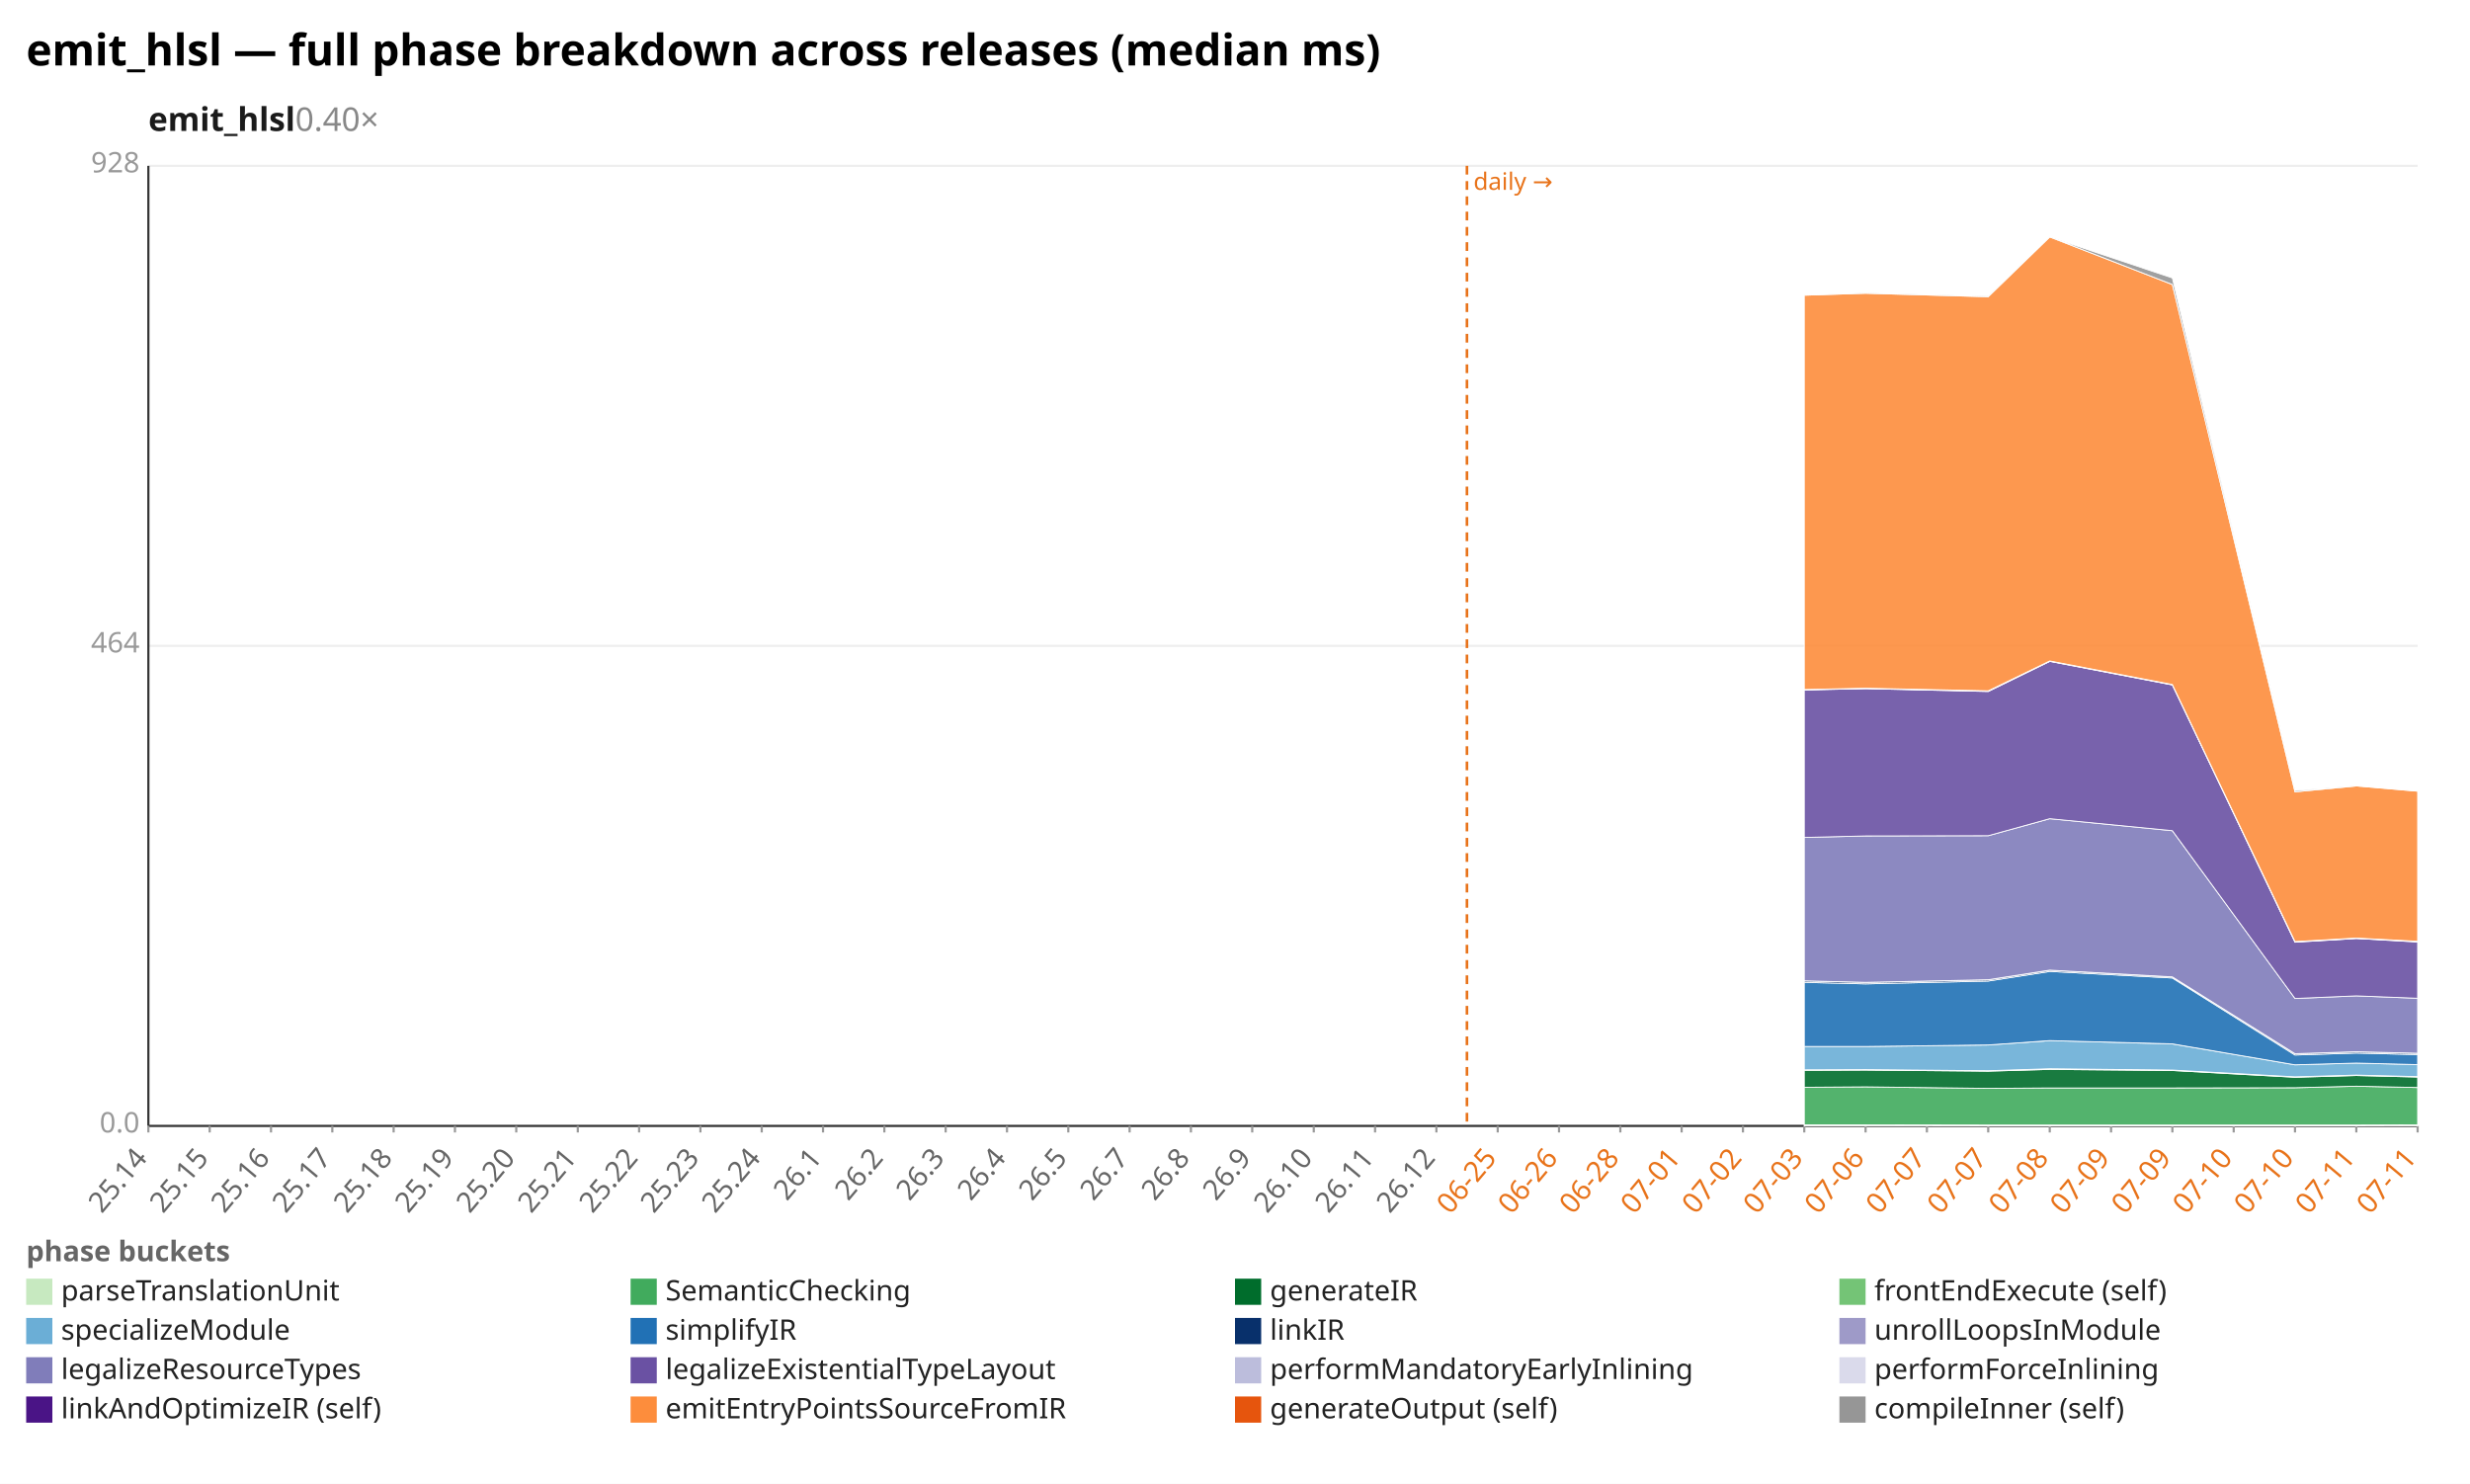
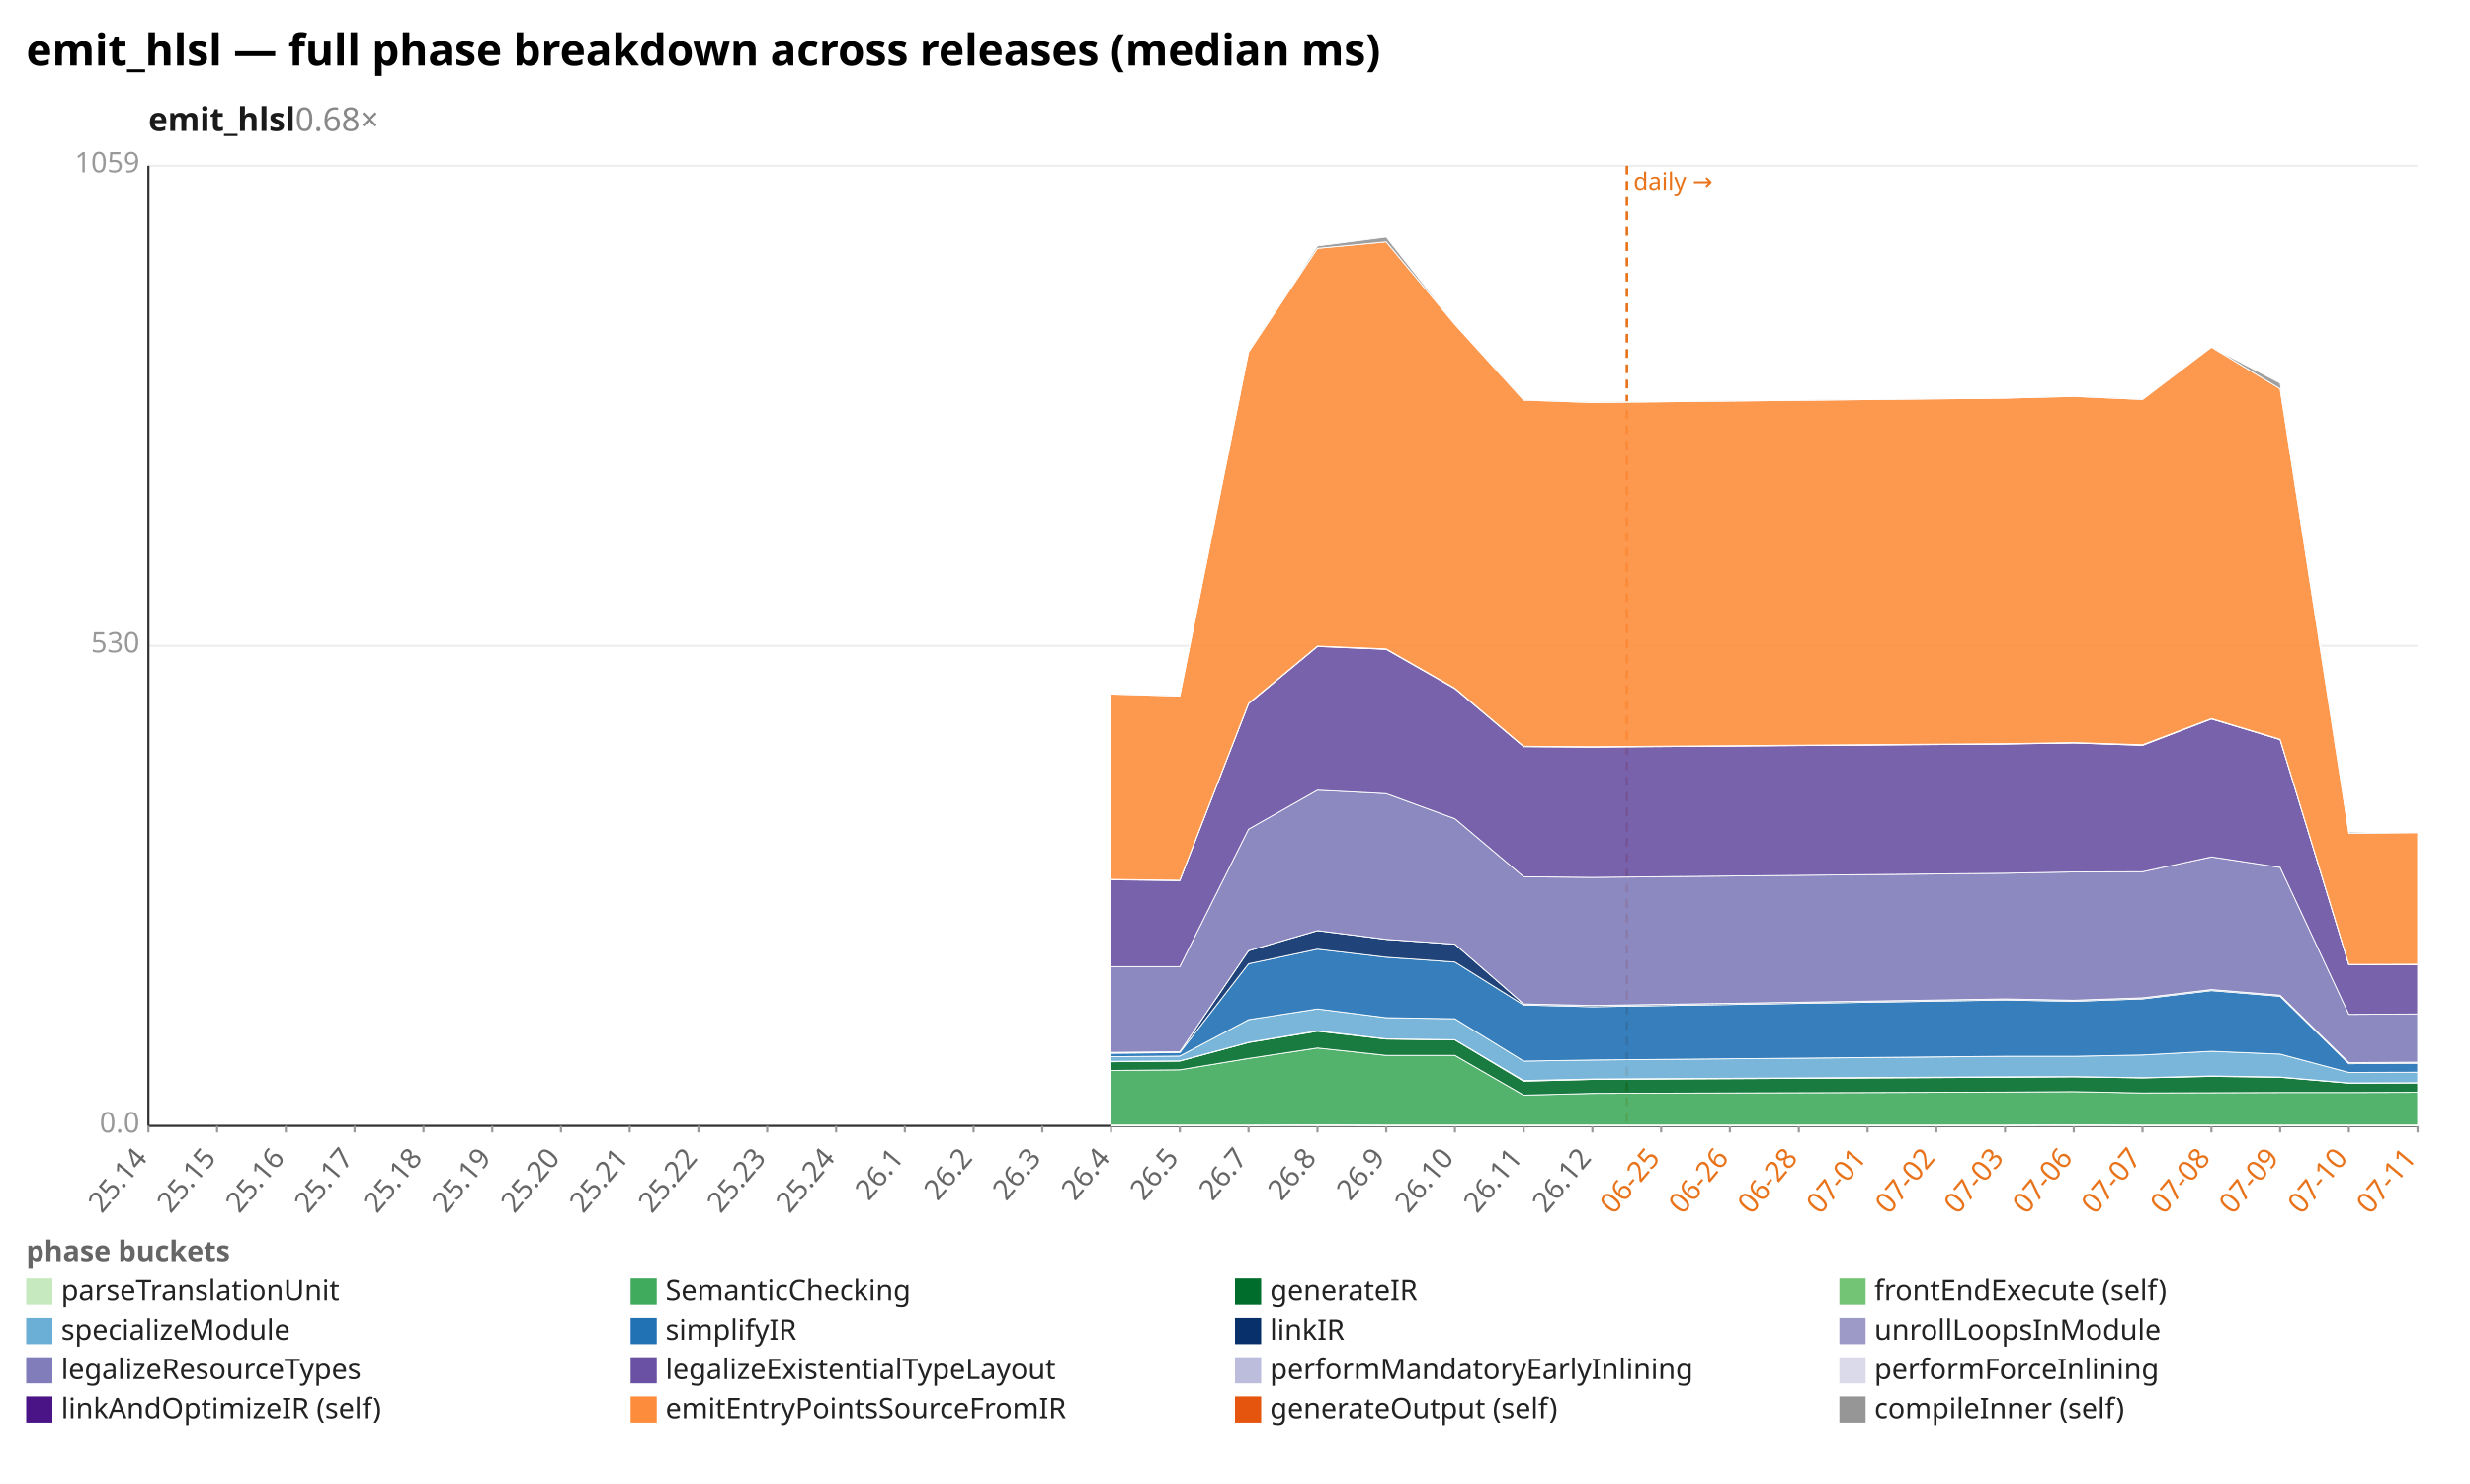
<svg xmlns="http://www.w3.org/2000/svg" width="1132" height="680" viewBox="0 0 1132 680" preserveAspectRatio="xMidYMid meet" font-family="sans-serif" font-size="13">
  <rect width="1132" height="680" fill="white" />
  <text x="12" y="30" font-size="20" font-weight="bold">emit_hlsl — full phase breakdown across releases (median ms)</text>
-   <text x="68" y="60" font-size="15" font-weight="600" fill="#1a1a1a">emit_hlsl<tspan fill="#888" font-weight="400" text-decoration="none">  0.40×</tspan>
+   <text x="68" y="60" font-size="15" font-weight="600" fill="#1a1a1a">emit_hlsl<tspan fill="#888" font-weight="400" text-decoration="none">  0.68×</tspan>
  </text>
  <line x1="68.0" y1="516.0" x2="1108.0" y2="516.0" stroke="#eee" />
  <text x="64.0" y="519.0" text-anchor="end" fill="#999">0.0</text>
  <line x1="68.0" y1="296.0" x2="1108.0" y2="296.0" stroke="#eee" />
-   <text x="64.0" y="299.0" text-anchor="end" fill="#999">464</text>
+   <text x="64.0" y="299.0" text-anchor="end" fill="#999">530</text>
  <line x1="68.0" y1="76.0" x2="1108.0" y2="76.0" stroke="#eee" />
-   <text x="64.0" y="79.0" text-anchor="end" fill="#999">928</text>
+   <text x="64.0" y="79.0" text-anchor="end" fill="#999">1059</text>
  <line x1="68.0" y1="76.0" x2="68.0" y2="516.0" stroke="#333" />
  <line x1="68.0" y1="516.0" x2="1108.0" y2="516.0" stroke="#333" />
-   <line x1="672.3" y1="76.0" x2="672.3" y2="516.0" stroke="#e8731a" stroke-width="1.2" stroke-dasharray="4 3" />
-   <text x="675.3" y="87.0" fill="#e8731a" font-size="11">daily →</text>
+   <line x1="745.6" y1="76.0" x2="745.6" y2="516.0" stroke="#e8731a" stroke-width="1.2" stroke-dasharray="4 3" />
+   <text x="748.6" y="87.0" fill="#e8731a" font-size="11">daily →</text>
  <line x1="68.0" y1="516.0" x2="68.0" y2="519.0" stroke="#999" />
  <text x="68.0" y="531.0" text-anchor="end" fill="#666" transform="rotate(-50 68.0 531.0)">25.14</text>
-   <line x1="96.1" y1="516.0" x2="96.1" y2="519.0" stroke="#999" />
-   <text x="96.1" y="531.0" text-anchor="end" fill="#666" transform="rotate(-50 96.1 531.0)">25.15</text>
-   <line x1="124.2" y1="516.0" x2="124.2" y2="519.0" stroke="#999" />
-   <text x="124.2" y="531.0" text-anchor="end" fill="#666" transform="rotate(-50 124.2 531.0)">25.16</text>
-   <line x1="152.3" y1="516.0" x2="152.3" y2="519.0" stroke="#999" />
-   <text x="152.3" y="531.0" text-anchor="end" fill="#666" transform="rotate(-50 152.3 531.0)">25.17</text>
-   <line x1="180.4" y1="516.0" x2="180.4" y2="519.0" stroke="#999" />
-   <text x="180.4" y="531.0" text-anchor="end" fill="#666" transform="rotate(-50 180.4 531.0)">25.18</text>
-   <line x1="208.5" y1="516.0" x2="208.5" y2="519.0" stroke="#999" />
-   <text x="208.5" y="531.0" text-anchor="end" fill="#666" transform="rotate(-50 208.5 531.0)">25.19</text>
-   <line x1="236.6" y1="516.0" x2="236.6" y2="519.0" stroke="#999" />
-   <text x="236.6" y="531.0" text-anchor="end" fill="#666" transform="rotate(-50 236.6 531.0)">25.20</text>
-   <line x1="264.8" y1="516.0" x2="264.8" y2="519.0" stroke="#999" />
-   <text x="264.8" y="531.0" text-anchor="end" fill="#666" transform="rotate(-50 264.8 531.0)">25.21</text>
-   <line x1="292.9" y1="516.0" x2="292.9" y2="519.0" stroke="#999" />
-   <text x="292.9" y="531.0" text-anchor="end" fill="#666" transform="rotate(-50 292.9 531.0)">25.22</text>
-   <line x1="321.0" y1="516.0" x2="321.0" y2="519.0" stroke="#999" />
-   <text x="321.0" y="531.0" text-anchor="end" fill="#666" transform="rotate(-50 321.0 531.0)">25.23</text>
-   <line x1="349.1" y1="516.0" x2="349.1" y2="519.0" stroke="#999" />
-   <text x="349.1" y="531.0" text-anchor="end" fill="#666" transform="rotate(-50 349.1 531.0)">25.24</text>
-   <line x1="377.2" y1="516.0" x2="377.2" y2="519.0" stroke="#999" />
-   <text x="377.2" y="531.0" text-anchor="end" fill="#666" transform="rotate(-50 377.2 531.0)">26.1</text>
-   <line x1="405.3" y1="516.0" x2="405.3" y2="519.0" stroke="#999" />
-   <text x="405.3" y="531.0" text-anchor="end" fill="#666" transform="rotate(-50 405.3 531.0)">26.2</text>
-   <line x1="433.4" y1="516.0" x2="433.4" y2="519.0" stroke="#999" />
-   <text x="433.4" y="531.0" text-anchor="end" fill="#666" transform="rotate(-50 433.4 531.0)">26.3</text>
-   <line x1="461.5" y1="516.0" x2="461.5" y2="519.0" stroke="#999" />
-   <text x="461.5" y="531.0" text-anchor="end" fill="#666" transform="rotate(-50 461.5 531.0)">26.4</text>
-   <line x1="489.6" y1="516.0" x2="489.6" y2="519.0" stroke="#999" />
-   <text x="489.6" y="531.0" text-anchor="end" fill="#666" transform="rotate(-50 489.6 531.0)">26.5</text>
-   <line x1="517.7" y1="516.0" x2="517.7" y2="519.0" stroke="#999" />
-   <text x="517.7" y="531.0" text-anchor="end" fill="#666" transform="rotate(-50 517.7 531.0)">26.7</text>
-   <line x1="545.8" y1="516.0" x2="545.8" y2="519.0" stroke="#999" />
-   <text x="545.8" y="531.0" text-anchor="end" fill="#666" transform="rotate(-50 545.8 531.0)">26.8</text>
-   <line x1="573.9" y1="516.0" x2="573.9" y2="519.0" stroke="#999" />
-   <text x="573.9" y="531.0" text-anchor="end" fill="#666" transform="rotate(-50 573.9 531.0)">26.9</text>
-   <line x1="602.1" y1="516.0" x2="602.1" y2="519.0" stroke="#999" />
-   <text x="602.1" y="531.0" text-anchor="end" fill="#666" transform="rotate(-50 602.1 531.0)">26.10</text>
-   <line x1="630.2" y1="516.0" x2="630.2" y2="519.0" stroke="#999" />
-   <text x="630.2" y="531.0" text-anchor="end" fill="#666" transform="rotate(-50 630.2 531.0)">26.11</text>
-   <line x1="658.3" y1="516.0" x2="658.3" y2="519.0" stroke="#999" />
-   <text x="658.3" y="531.0" text-anchor="end" fill="#666" transform="rotate(-50 658.3 531.0)">26.12</text>
-   <line x1="686.4" y1="516.0" x2="686.4" y2="519.0" stroke="#999" />
-   <text x="686.4" y="531.0" text-anchor="end" fill="#e8731a" transform="rotate(-50 686.4 531.0)">06-25</text>
-   <line x1="714.5" y1="516.0" x2="714.5" y2="519.0" stroke="#999" />
-   <text x="714.5" y="531.0" text-anchor="end" fill="#e8731a" transform="rotate(-50 714.5 531.0)">06-26</text>
-   <line x1="742.6" y1="516.0" x2="742.6" y2="519.0" stroke="#999" />
-   <text x="742.6" y="531.0" text-anchor="end" fill="#e8731a" transform="rotate(-50 742.6 531.0)">06-28</text>
-   <line x1="770.7" y1="516.0" x2="770.7" y2="519.0" stroke="#999" />
-   <text x="770.7" y="531.0" text-anchor="end" fill="#e8731a" transform="rotate(-50 770.7 531.0)">07-01</text>
-   <line x1="798.8" y1="516.0" x2="798.8" y2="519.0" stroke="#999" />
-   <text x="798.8" y="531.0" text-anchor="end" fill="#e8731a" transform="rotate(-50 798.8 531.0)">07-02</text>
-   <line x1="826.9" y1="516.0" x2="826.9" y2="519.0" stroke="#999" />
-   <text x="826.9" y="531.0" text-anchor="end" fill="#e8731a" transform="rotate(-50 826.9 531.0)">07-03</text>
-   <line x1="855.0" y1="516.0" x2="855.0" y2="519.0" stroke="#999" />
-   <text x="855.0" y="531.0" text-anchor="end" fill="#e8731a" transform="rotate(-50 855.0 531.0)">07-06</text>
-   <line x1="883.1" y1="516.0" x2="883.1" y2="519.0" stroke="#999" />
-   <text x="883.1" y="531.0" text-anchor="end" fill="#e8731a" transform="rotate(-50 883.1 531.0)">07-07</text>
-   <line x1="911.2" y1="516.0" x2="911.2" y2="519.0" stroke="#999" />
-   <text x="911.2" y="531.0" text-anchor="end" fill="#e8731a" transform="rotate(-50 911.2 531.0)">07-07</text>
-   <line x1="939.4" y1="516.0" x2="939.4" y2="519.0" stroke="#999" />
-   <text x="939.4" y="531.0" text-anchor="end" fill="#e8731a" transform="rotate(-50 939.4 531.0)">07-08</text>
-   <line x1="967.5" y1="516.0" x2="967.5" y2="519.0" stroke="#999" />
-   <text x="967.5" y="531.0" text-anchor="end" fill="#e8731a" transform="rotate(-50 967.5 531.0)">07-09</text>
-   <line x1="995.6" y1="516.0" x2="995.6" y2="519.0" stroke="#999" />
-   <text x="995.6" y="531.0" text-anchor="end" fill="#e8731a" transform="rotate(-50 995.6 531.0)">07-09</text>
-   <line x1="1023.7" y1="516.0" x2="1023.7" y2="519.0" stroke="#999" />
-   <text x="1023.7" y="531.0" text-anchor="end" fill="#e8731a" transform="rotate(-50 1023.7 531.0)">07-10</text>
-   <line x1="1051.8" y1="516.0" x2="1051.8" y2="519.0" stroke="#999" />
-   <text x="1051.8" y="531.0" text-anchor="end" fill="#e8731a" transform="rotate(-50 1051.8 531.0)">07-10</text>
-   <line x1="1079.9" y1="516.0" x2="1079.9" y2="519.0" stroke="#999" />
-   <text x="1079.9" y="531.0" text-anchor="end" fill="#e8731a" transform="rotate(-50 1079.9 531.0)">07-11</text>
+   <line x1="99.5" y1="516.0" x2="99.5" y2="519.0" stroke="#999" />
+   <text x="99.5" y="531.0" text-anchor="end" fill="#666" transform="rotate(-50 99.5 531.0)">25.15</text>
+   <line x1="131.0" y1="516.0" x2="131.0" y2="519.0" stroke="#999" />
+   <text x="131.0" y="531.0" text-anchor="end" fill="#666" transform="rotate(-50 131.0 531.0)">25.16</text>
+   <line x1="162.5" y1="516.0" x2="162.5" y2="519.0" stroke="#999" />
+   <text x="162.5" y="531.0" text-anchor="end" fill="#666" transform="rotate(-50 162.5 531.0)">25.17</text>
+   <line x1="194.1" y1="516.0" x2="194.1" y2="519.0" stroke="#999" />
+   <text x="194.1" y="531.0" text-anchor="end" fill="#666" transform="rotate(-50 194.1 531.0)">25.18</text>
+   <line x1="225.6" y1="516.0" x2="225.6" y2="519.0" stroke="#999" />
+   <text x="225.6" y="531.0" text-anchor="end" fill="#666" transform="rotate(-50 225.6 531.0)">25.19</text>
+   <line x1="257.1" y1="516.0" x2="257.1" y2="519.0" stroke="#999" />
+   <text x="257.1" y="531.0" text-anchor="end" fill="#666" transform="rotate(-50 257.1 531.0)">25.20</text>
+   <line x1="288.6" y1="516.0" x2="288.6" y2="519.0" stroke="#999" />
+   <text x="288.6" y="531.0" text-anchor="end" fill="#666" transform="rotate(-50 288.6 531.0)">25.21</text>
+   <line x1="320.1" y1="516.0" x2="320.1" y2="519.0" stroke="#999" />
+   <text x="320.1" y="531.0" text-anchor="end" fill="#666" transform="rotate(-50 320.1 531.0)">25.22</text>
+   <line x1="351.6" y1="516.0" x2="351.6" y2="519.0" stroke="#999" />
+   <text x="351.6" y="531.0" text-anchor="end" fill="#666" transform="rotate(-50 351.6 531.0)">25.23</text>
+   <line x1="383.2" y1="516.0" x2="383.2" y2="519.0" stroke="#999" />
+   <text x="383.2" y="531.0" text-anchor="end" fill="#666" transform="rotate(-50 383.2 531.0)">25.24</text>
+   <line x1="414.7" y1="516.0" x2="414.7" y2="519.0" stroke="#999" />
+   <text x="414.7" y="531.0" text-anchor="end" fill="#666" transform="rotate(-50 414.7 531.0)">26.1</text>
+   <line x1="446.2" y1="516.0" x2="446.2" y2="519.0" stroke="#999" />
+   <text x="446.2" y="531.0" text-anchor="end" fill="#666" transform="rotate(-50 446.2 531.0)">26.2</text>
+   <line x1="477.7" y1="516.0" x2="477.7" y2="519.0" stroke="#999" />
+   <text x="477.7" y="531.0" text-anchor="end" fill="#666" transform="rotate(-50 477.7 531.0)">26.3</text>
+   <line x1="509.2" y1="516.0" x2="509.2" y2="519.0" stroke="#999" />
+   <text x="509.2" y="531.0" text-anchor="end" fill="#666" transform="rotate(-50 509.2 531.0)">26.4</text>
+   <line x1="540.7" y1="516.0" x2="540.7" y2="519.0" stroke="#999" />
+   <text x="540.7" y="531.0" text-anchor="end" fill="#666" transform="rotate(-50 540.7 531.0)">26.5</text>
+   <line x1="572.2" y1="516.0" x2="572.2" y2="519.0" stroke="#999" />
+   <text x="572.2" y="531.0" text-anchor="end" fill="#666" transform="rotate(-50 572.2 531.0)">26.7</text>
+   <line x1="603.8" y1="516.0" x2="603.8" y2="519.0" stroke="#999" />
+   <text x="603.8" y="531.0" text-anchor="end" fill="#666" transform="rotate(-50 603.8 531.0)">26.8</text>
+   <line x1="635.3" y1="516.0" x2="635.3" y2="519.0" stroke="#999" />
+   <text x="635.3" y="531.0" text-anchor="end" fill="#666" transform="rotate(-50 635.3 531.0)">26.9</text>
+   <line x1="666.8" y1="516.0" x2="666.8" y2="519.0" stroke="#999" />
+   <text x="666.8" y="531.0" text-anchor="end" fill="#666" transform="rotate(-50 666.8 531.0)">26.10</text>
+   <line x1="698.3" y1="516.0" x2="698.3" y2="519.0" stroke="#999" />
+   <text x="698.3" y="531.0" text-anchor="end" fill="#666" transform="rotate(-50 698.3 531.0)">26.11</text>
+   <line x1="729.8" y1="516.0" x2="729.8" y2="519.0" stroke="#999" />
+   <text x="729.8" y="531.0" text-anchor="end" fill="#666" transform="rotate(-50 729.8 531.0)">26.12</text>
+   <line x1="761.3" y1="516.0" x2="761.3" y2="519.0" stroke="#999" />
+   <text x="761.3" y="531.0" text-anchor="end" fill="#e8731a" transform="rotate(-50 761.3 531.0)">06-25</text>
+   <line x1="792.8" y1="516.0" x2="792.8" y2="519.0" stroke="#999" />
+   <text x="792.8" y="531.0" text-anchor="end" fill="#e8731a" transform="rotate(-50 792.8 531.0)">06-26</text>
+   <line x1="824.4" y1="516.0" x2="824.4" y2="519.0" stroke="#999" />
+   <text x="824.4" y="531.0" text-anchor="end" fill="#e8731a" transform="rotate(-50 824.4 531.0)">06-28</text>
+   <line x1="855.9" y1="516.0" x2="855.9" y2="519.0" stroke="#999" />
+   <text x="855.9" y="531.0" text-anchor="end" fill="#e8731a" transform="rotate(-50 855.9 531.0)">07-01</text>
+   <line x1="887.4" y1="516.0" x2="887.4" y2="519.0" stroke="#999" />
+   <text x="887.4" y="531.0" text-anchor="end" fill="#e8731a" transform="rotate(-50 887.4 531.0)">07-02</text>
+   <line x1="918.9" y1="516.0" x2="918.9" y2="519.0" stroke="#999" />
+   <text x="918.9" y="531.0" text-anchor="end" fill="#e8731a" transform="rotate(-50 918.9 531.0)">07-03</text>
+   <line x1="950.4" y1="516.0" x2="950.4" y2="519.0" stroke="#999" />
+   <text x="950.4" y="531.0" text-anchor="end" fill="#e8731a" transform="rotate(-50 950.4 531.0)">07-06</text>
+   <line x1="981.9" y1="516.0" x2="981.9" y2="519.0" stroke="#999" />
+   <text x="981.9" y="531.0" text-anchor="end" fill="#e8731a" transform="rotate(-50 981.9 531.0)">07-07</text>
+   <line x1="1013.5" y1="516.0" x2="1013.5" y2="519.0" stroke="#999" />
+   <text x="1013.5" y="531.0" text-anchor="end" fill="#e8731a" transform="rotate(-50 1013.5 531.0)">07-08</text>
+   <line x1="1045.0" y1="516.0" x2="1045.0" y2="519.0" stroke="#999" />
+   <text x="1045.0" y="531.0" text-anchor="end" fill="#e8731a" transform="rotate(-50 1045.0 531.0)">07-09</text>
+   <line x1="1076.5" y1="516.0" x2="1076.5" y2="519.0" stroke="#999" />
+   <text x="1076.5" y="531.0" text-anchor="end" fill="#e8731a" transform="rotate(-50 1076.5 531.0)">07-10</text>
  <line x1="1108.0" y1="516.0" x2="1108.0" y2="519.0" stroke="#999" />
  <text x="1108.0" y="531.0" text-anchor="end" fill="#e8731a" transform="rotate(-50 1108.0 531.0)">07-11</text>
-   <polygon points="826.9,515.5 855.0,515.5 911.2,515.6 939.4,515.6 995.6,515.6 1051.8,515.6 1079.9,515.6 1108.0,515.5 1108.0,516.0 1079.9,516.0 1051.8,516.0 995.6,516.0 939.4,516.0 911.2,516.0 855.0,516.0 826.9,516.0" fill="#c7e9c0" fill-opacity="0.9" stroke="#fff" stroke-width="0.4" />
-   <polygon points="826.9,498.3 855.0,498.1 911.2,498.8 939.4,498.6 995.6,498.6 1051.8,498.5 1079.9,497.8 1108.0,498.4 1108.0,515.5 1079.9,515.6 1051.8,515.6 995.6,515.6 939.4,515.6 911.2,515.6 855.0,515.5 826.9,515.5" fill="#41ab5d" fill-opacity="0.9" stroke="#fff" stroke-width="0.4" />
-   <polygon points="826.9,490.5 855.0,490.4 911.2,490.9 939.4,490.1 995.6,490.6 1051.8,493.7 1079.9,492.9 1108.0,493.6 1108.0,498.4 1079.9,497.8 1051.8,498.5 995.6,498.6 939.4,498.6 911.2,498.8 855.0,498.1 826.9,498.3" fill="#006d2c" fill-opacity="0.9" stroke="#fff" stroke-width="0.4" />
-   <polygon points="826.9,490.3 855.0,490.2 911.2,490.7 939.4,489.8 995.6,490.4 1051.8,493.5 1079.9,492.7 1108.0,493.4 1108.0,493.6 1079.9,492.9 1051.8,493.7 995.6,490.6 939.4,490.1 911.2,490.9 855.0,490.4 826.9,490.5" fill="#74c476" fill-opacity="0.9" stroke="#fff" stroke-width="0.4" />
-   <polygon points="826.9,479.6 855.0,479.6 911.2,478.9 939.4,476.9 995.6,478.4 1051.8,488.0 1079.9,487.2 1108.0,487.9 1108.0,493.4 1079.9,492.7 1051.8,493.5 995.6,490.4 939.4,489.8 911.2,490.7 855.0,490.2 826.9,490.3" fill="#6baed6" fill-opacity="0.9" stroke="#fff" stroke-width="0.4" />
-   <polygon points="826.9,450.2 855.0,450.9 911.2,449.6 939.4,445.2 995.6,448.2 1051.8,483.5 1079.9,482.6 1108.0,483.3 1108.0,487.9 1079.9,487.2 1051.8,488.0 995.6,478.4 939.4,476.9 911.2,478.9 855.0,479.6 826.9,479.6" fill="#2171b5" fill-opacity="0.9" stroke="#fff" stroke-width="0.4" />
-   <polygon points="826.9,449.5 855.0,450.2 911.2,449.0 939.4,444.6 995.6,447.7 1051.8,482.9 1079.9,482.0 1108.0,482.7 1108.0,483.3 1079.9,482.6 1051.8,483.5 995.6,448.2 939.4,445.2 911.2,449.6 855.0,450.9 826.9,450.2" fill="#08306b" fill-opacity="0.9" stroke="#fff" stroke-width="0.4" />
-   <polygon points="826.9,449.5 855.0,450.2 911.2,449.0 939.4,444.6 995.6,447.7 1051.8,482.9 1079.9,482.0 1108.0,482.7 1108.0,482.7 1079.9,482.0 1051.8,482.9 995.6,447.7 939.4,444.6 911.2,449.0 855.0,450.2 826.9,449.5" fill="#9e9ac8" fill-opacity="0.9" stroke="#fff" stroke-width="0.4" />
-   <polygon points="826.9,383.8 855.0,383.1 911.2,383.0 939.4,375.2 995.6,380.7 1051.8,457.6 1079.9,456.4 1108.0,457.5 1108.0,482.7 1079.9,482.0 1051.8,482.9 995.6,447.7 939.4,444.6 911.2,449.0 855.0,450.2 826.9,449.5" fill="#807dba" fill-opacity="0.9" stroke="#fff" stroke-width="0.4" />
-   <polygon points="826.9,316.2 855.0,315.6 911.2,316.9 939.4,303.1 995.6,313.9 1051.8,431.8 1079.9,430.1 1108.0,431.7 1108.0,457.5 1079.9,456.4 1051.8,457.6 995.6,380.7 939.4,375.2 911.2,383.0 855.0,383.1 826.9,383.8" fill="#6a51a3" fill-opacity="0.9" stroke="#fff" stroke-width="0.4" />
-   <polygon points="826.9,316.1 855.0,315.5 911.2,316.7 939.4,303.0 995.6,313.8 1051.8,431.6 1079.9,430.0 1108.0,431.5 1108.0,431.7 1079.9,430.1 1051.8,431.8 995.6,313.9 939.4,303.1 911.2,316.9 855.0,315.6 826.9,316.2" fill="#bcbddc" fill-opacity="0.9" stroke="#fff" stroke-width="0.4" />
-   <polygon points="826.9,316.0 855.0,315.4 911.2,316.6 939.4,302.9 995.6,313.7 1051.8,431.5 1079.9,429.9 1108.0,431.4 1108.0,431.5 1079.9,430.0 1051.8,431.6 995.6,313.8 939.4,303.0 911.2,316.7 855.0,315.5 826.9,316.1" fill="#dadaeb" fill-opacity="0.9" stroke="#fff" stroke-width="0.4" />
-   <polygon points="826.9,135.3 855.0,134.4 911.2,136.0 939.4,108.6 995.6,130.4 1051.8,362.9 1079.9,360.2 1108.0,362.6 1108.0,431.4 1079.9,429.9 1051.8,431.5 995.6,313.7 939.4,302.9 911.2,316.6 855.0,315.4 826.9,316.0" fill="#fd8d3c" fill-opacity="0.9" stroke="#fff" stroke-width="0.4" />
-   <polygon points="826.9,135.3 855.0,134.3 911.2,135.8 939.4,108.6 995.6,127.4 1051.8,362.3 1079.9,360.2 1108.0,362.6 1108.0,362.6 1079.9,360.2 1051.8,362.9 995.6,130.4 939.4,108.6 911.2,136.0 855.0,134.4 826.9,135.3" fill="#969696" fill-opacity="0.9" stroke="#fff" stroke-width="0.4" />
+   <polygon points="509.2,515.6 540.7,515.6 572.2,515.6 603.8,515.5 635.3,515.6 666.8,515.6 698.3,515.6 729.8,515.6 918.9,515.6 950.4,515.5 981.9,515.6 1013.5,515.6 1045.0,515.6 1076.5,515.6 1108.0,515.6 1108.0,516.0 1076.5,516.0 1045.0,516.0 1013.5,516.0 981.9,516.0 950.4,516.0 918.9,516.0 729.8,516.0 698.3,516.0 666.8,516.0 635.3,516.0 603.8,516.0 572.2,516.0 540.7,516.0 509.2,516.0" fill="#c7e9c0" fill-opacity="0.9" stroke="#fff" stroke-width="0.4" />
+   <polygon points="509.2,490.6 540.7,490.3 572.2,485.1 603.8,480.3 635.3,483.7 666.8,483.7 698.3,501.9 729.8,501.1 918.9,500.5 950.4,500.3 981.9,500.9 1013.5,500.8 1045.0,500.7 1076.5,500.7 1108.0,500.6 1108.0,515.6 1076.5,515.6 1045.0,515.6 1013.5,515.6 981.9,515.6 950.4,515.5 918.9,515.6 729.8,515.6 698.3,515.6 666.8,515.6 635.3,515.6 603.8,515.5 572.2,515.6 540.7,515.6 509.2,515.6" fill="#41ab5d" fill-opacity="0.9" stroke="#fff" stroke-width="0.4" />
+   <polygon points="509.2,486.6 540.7,486.3 572.2,477.8 603.8,472.6 635.3,476.2 666.8,476.6 698.3,495.5 729.8,494.7 918.9,493.7 950.4,493.5 981.9,494.0 1013.5,493.3 1045.0,493.7 1076.5,496.4 1108.0,496.3 1108.0,500.6 1076.5,500.7 1045.0,500.7 1013.5,500.8 981.9,500.9 950.4,500.3 918.9,500.5 729.8,501.1 698.3,501.9 666.8,483.7 635.3,483.7 603.8,480.3 572.2,485.1 540.7,490.3 509.2,490.6" fill="#006d2c" fill-opacity="0.9" stroke="#fff" stroke-width="0.4" />
+   <polygon points="509.2,486.4 540.7,486.2 572.2,477.7 603.8,472.4 635.3,476.1 666.8,476.5 698.3,495.2 729.8,494.5 918.9,493.5 950.4,493.4 981.9,493.9 1013.5,493.1 1045.0,493.6 1076.5,496.3 1108.0,496.2 1108.0,496.3 1076.5,496.4 1045.0,493.7 1013.5,493.3 981.9,494.0 950.4,493.5 918.9,493.7 729.8,494.7 698.3,495.5 666.8,476.6 635.3,476.2 603.8,472.6 572.2,477.8 540.7,486.3 509.2,486.6" fill="#74c476" fill-opacity="0.9" stroke="#fff" stroke-width="0.4" />
+   <polygon points="509.2,484.3 540.7,484.0 572.2,467.3 603.8,462.4 635.3,466.4 666.8,466.9 698.3,486.3 729.8,485.8 918.9,484.1 950.4,484.1 981.9,483.5 1013.5,481.8 1045.0,483.1 1076.5,491.5 1108.0,491.4 1108.0,496.2 1076.5,496.3 1045.0,493.6 1013.5,493.1 981.9,493.9 950.4,493.4 918.9,493.5 729.8,494.5 698.3,495.2 666.8,476.5 635.3,476.1 603.8,472.4 572.2,477.7 540.7,486.2 509.2,486.4" fill="#6baed6" fill-opacity="0.9" stroke="#fff" stroke-width="0.4" />
+   <polygon points="509.2,482.7 540.7,482.4 572.2,441.7 603.8,435.0 635.3,438.7 666.8,440.9 698.3,460.6 729.8,461.4 918.9,458.3 950.4,458.9 981.9,457.8 1013.5,454.0 1045.0,456.6 1076.5,487.5 1108.0,487.3 1108.0,491.4 1076.5,491.5 1045.0,483.1 1013.5,481.8 981.9,483.5 950.4,484.1 918.9,484.1 729.8,485.8 698.3,486.3 666.8,466.9 635.3,466.4 603.8,462.4 572.2,467.3 540.7,484.0 509.2,484.3" fill="#2171b5" fill-opacity="0.9" stroke="#fff" stroke-width="0.4" />
+   <polygon points="509.2,482.3 540.7,482.0 572.2,435.7 603.8,426.5 635.3,430.5 666.8,432.7 698.3,460.1 729.8,460.8 918.9,457.8 950.4,458.4 981.9,457.3 1013.5,453.5 1045.0,456.1 1076.5,487.0 1108.0,486.8 1108.0,487.3 1076.5,487.5 1045.0,456.6 1013.5,454.0 981.9,457.8 950.4,458.9 918.9,458.3 729.8,461.4 698.3,460.6 666.8,440.9 635.3,438.7 603.8,435.0 572.2,441.7 540.7,482.4 509.2,482.7" fill="#08306b" fill-opacity="0.9" stroke="#fff" stroke-width="0.4" />
+   <polygon points="509.2,482.3 540.7,482.0 572.2,435.7 603.8,426.5 635.3,430.5 666.8,432.7 698.3,460.1 729.8,460.8 918.9,457.8 950.4,458.4 981.9,457.3 1013.5,453.5 1045.0,456.1 1076.5,487.0 1108.0,486.8 1108.0,486.8 1076.5,487.0 1045.0,456.1 1013.5,453.5 981.9,457.3 950.4,458.4 918.9,457.8 729.8,460.8 698.3,460.1 666.8,432.7 635.3,430.5 603.8,426.5 572.2,435.7 540.7,482.0 509.2,482.3" fill="#9e9ac8" fill-opacity="0.9" stroke="#fff" stroke-width="0.4" />
+   <polygon points="509.2,443.0 540.7,443.0 572.2,380.0 603.8,362.1 635.3,363.7 666.8,375.2 698.3,401.8 729.8,402.1 918.9,400.2 950.4,399.6 981.9,399.5 1013.5,392.7 1045.0,397.5 1076.5,464.9 1108.0,464.7 1108.0,486.8 1076.5,487.0 1045.0,456.1 1013.5,453.5 981.9,457.3 950.4,458.4 918.9,457.8 729.8,460.8 698.3,460.1 666.8,432.7 635.3,430.5 603.8,426.5 572.2,435.7 540.7,482.0 509.2,482.3" fill="#807dba" fill-opacity="0.9" stroke="#fff" stroke-width="0.4" />
+   <polygon points="509.2,403.2 540.7,403.5 572.2,322.5 603.8,296.3 635.3,297.6 666.8,315.6 698.3,342.2 729.8,342.4 918.9,341.0 950.4,340.5 981.9,341.6 1013.5,329.5 1045.0,339.0 1076.5,442.2 1108.0,442.1 1108.0,464.7 1076.5,464.9 1045.0,397.5 1013.5,392.7 981.9,399.5 950.4,399.6 918.9,400.2 729.8,402.1 698.3,401.8 666.8,375.2 635.3,363.7 603.8,362.1 572.2,380.0 540.7,443.0 509.2,443.0" fill="#6a51a3" fill-opacity="0.9" stroke="#fff" stroke-width="0.4" />
+   <polygon points="509.2,403.1 540.7,403.5 572.2,322.4 603.8,296.1 635.3,297.5 666.8,315.5 698.3,342.1 729.8,342.3 918.9,340.9 950.4,340.4 981.9,341.4 1013.5,329.4 1045.0,338.8 1076.5,442.1 1108.0,442.0 1108.0,442.1 1076.5,442.2 1045.0,339.0 1013.5,329.5 981.9,341.6 950.4,340.5 918.9,341.0 729.8,342.4 698.3,342.2 666.8,315.6 635.3,297.6 603.8,296.3 572.2,322.5 540.7,403.5 509.2,403.2" fill="#bcbddc" fill-opacity="0.9" stroke="#fff" stroke-width="0.4" />
+   <polygon points="509.2,403.0 540.7,403.4 572.2,322.3 603.8,296.1 635.3,297.4 666.8,315.4 698.3,342.0 729.8,342.2 918.9,340.8 950.4,340.3 981.9,341.3 1013.5,329.3 1045.0,338.8 1076.5,442.0 1108.0,441.9 1108.0,442.0 1076.5,442.1 1045.0,338.8 1013.5,329.4 981.9,341.4 950.4,340.4 918.9,340.9 729.8,342.3 698.3,342.1 666.8,315.5 635.3,297.5 603.8,296.1 572.2,322.4 540.7,403.5 509.2,403.1" fill="#dadaeb" fill-opacity="0.9" stroke="#fff" stroke-width="0.4" />
+   <polygon points="509.2,318.1 540.7,319.0 572.2,161.4 603.8,113.8 635.3,110.8 666.8,148.7 698.3,183.4 729.8,184.5 918.9,182.5 950.4,181.7 981.9,183.1 1013.5,159.1 1045.0,178.2 1076.5,381.9 1108.0,381.6 1108.0,441.9 1076.5,442.0 1045.0,338.8 1013.5,329.3 981.9,341.3 950.4,340.3 918.9,340.8 729.8,342.2 698.3,342.0 666.8,315.4 635.3,297.4 603.8,296.1 572.2,322.3 540.7,403.4 509.2,403.0" fill="#fd8d3c" fill-opacity="0.9" stroke="#fff" stroke-width="0.4" />
+   <polygon points="509.2,318.0 540.7,318.9 572.2,161.4 603.8,112.7 635.3,108.6 666.8,148.6 698.3,183.3 729.8,184.3 918.9,182.5 950.4,181.6 981.9,182.9 1013.5,159.1 1045.0,175.6 1076.5,381.3 1108.0,381.6 1108.0,381.6 1076.5,381.9 1045.0,178.2 1013.5,159.1 981.9,183.1 950.4,181.7 918.9,182.5 729.8,184.5 698.3,183.4 666.8,148.7 635.3,110.8 603.8,113.8 572.2,161.4 540.7,319.0 509.2,318.1" fill="#969696" fill-opacity="0.9" stroke="#fff" stroke-width="0.4" />
  <text x="12" y="578" fill="#666" font-weight="600">phase buckets</text>
  <rect x="12" y="586" width="12" height="12" fill="#c7e9c0" />
  <text x="28" y="596" fill="#222">parseTranslationUnit</text>
  <rect x="289" y="586" width="12" height="12" fill="#41ab5d" />
  <text x="305" y="596" fill="#222">SemanticChecking</text>
  <rect x="566" y="586" width="12" height="12" fill="#006d2c" />
  <text x="582" y="596" fill="#222">generateIR</text>
  <rect x="843" y="586" width="12" height="12" fill="#74c476" />
  <text x="859" y="596" fill="#222">frontEndExecute (self)</text>
  <rect x="12" y="604" width="12" height="12" fill="#6baed6" />
  <text x="28" y="614" fill="#222">specializeModule</text>
  <rect x="289" y="604" width="12" height="12" fill="#2171b5" />
  <text x="305" y="614" fill="#222">simplifyIR</text>
  <rect x="566" y="604" width="12" height="12" fill="#08306b" />
  <text x="582" y="614" fill="#222">linkIR</text>
  <rect x="843" y="604" width="12" height="12" fill="#9e9ac8" />
  <text x="859" y="614" fill="#222">unrollLoopsInModule</text>
  <rect x="12" y="622" width="12" height="12" fill="#807dba" />
  <text x="28" y="632" fill="#222">legalizeResourceTypes</text>
  <rect x="289" y="622" width="12" height="12" fill="#6a51a3" />
  <text x="305" y="632" fill="#222">legalizeExistentialTypeLayout</text>
  <rect x="566" y="622" width="12" height="12" fill="#bcbddc" />
  <text x="582" y="632" fill="#222">performMandatoryEarlyInlining</text>
  <rect x="843" y="622" width="12" height="12" fill="#dadaeb" />
  <text x="859" y="632" fill="#222">performForceInlining</text>
  <rect x="12" y="640" width="12" height="12" fill="#4a1486" />
  <text x="28" y="650" fill="#222">linkAndOptimizeIR (self)</text>
  <rect x="289" y="640" width="12" height="12" fill="#fd8d3c" />
  <text x="305" y="650" fill="#222">emitEntryPointsSourceFromIR</text>
  <rect x="566" y="640" width="12" height="12" fill="#e6550d" />
  <text x="582" y="650" fill="#222">generateOutput (self)</text>
  <rect x="843" y="640" width="12" height="12" fill="#969696" />
  <text x="859" y="650" fill="#222">compileInner (self)</text>
</svg>
